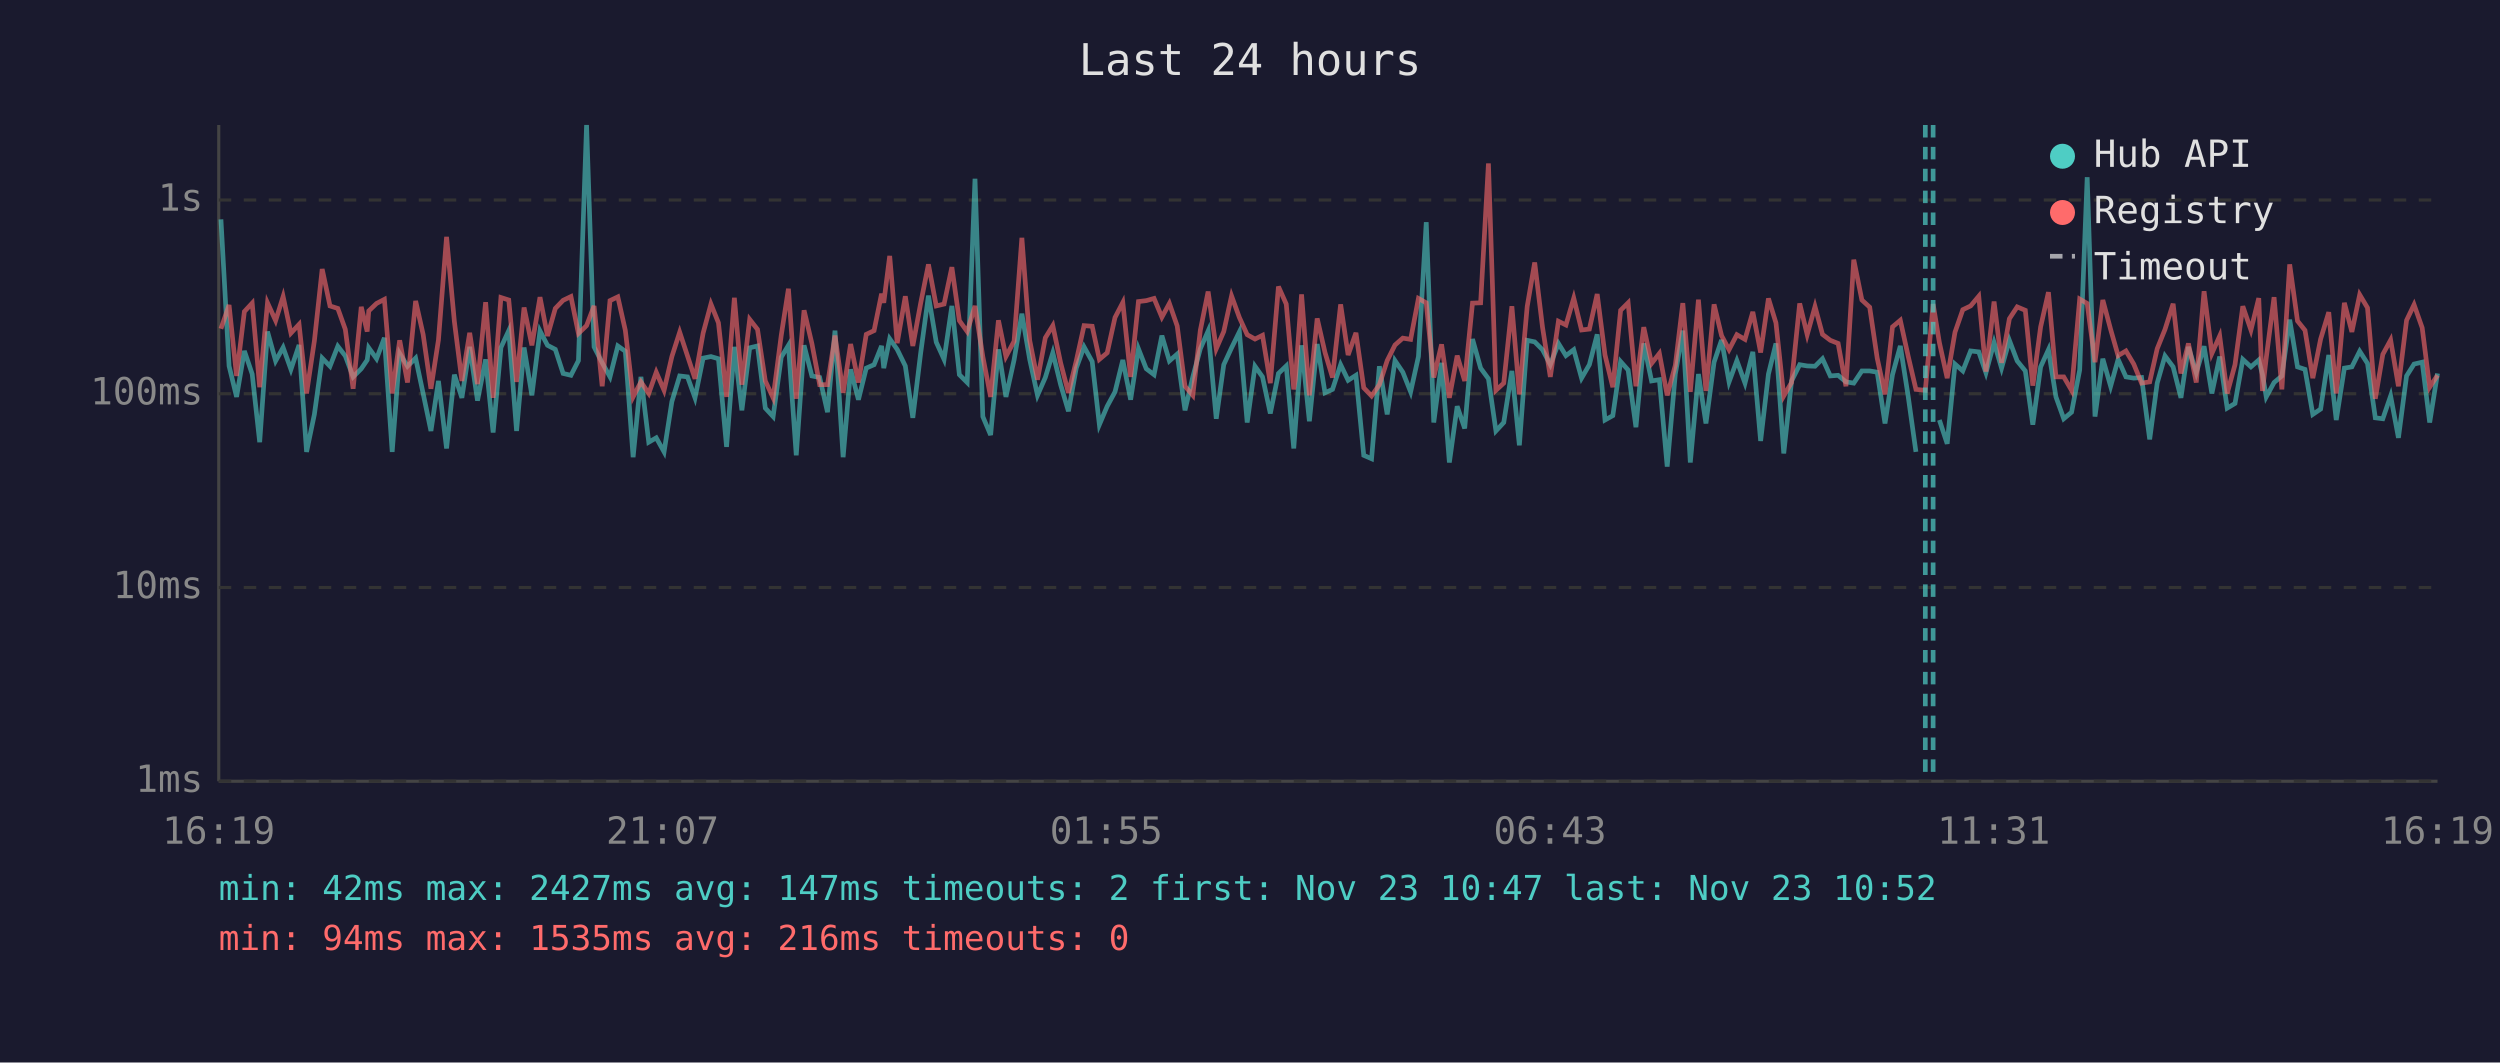
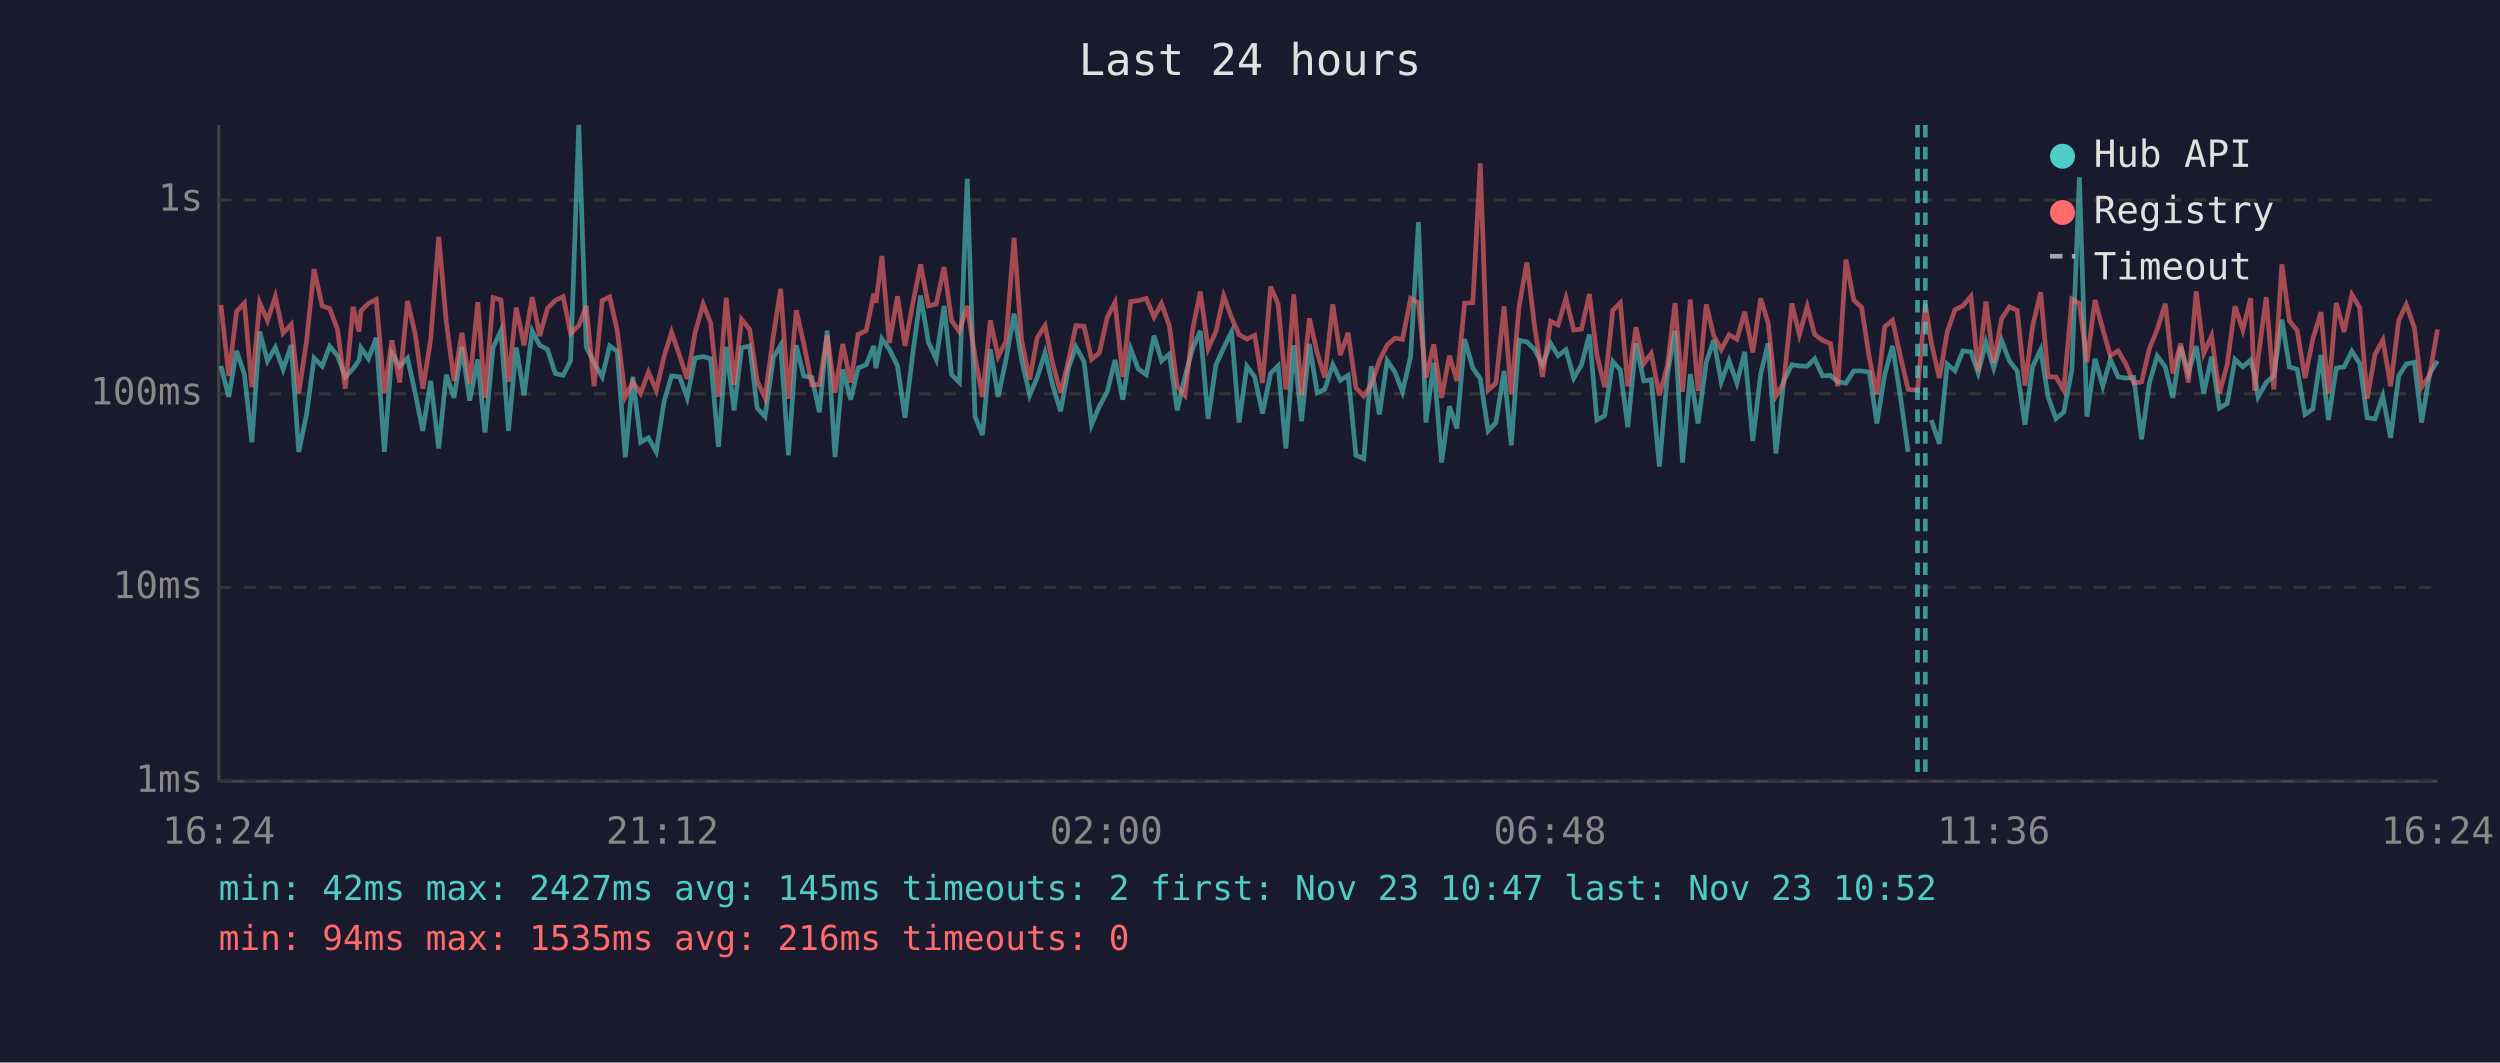
<svg xmlns="http://www.w3.org/2000/svg" viewBox="0 0 800 340" font-family="monospace" font-size="12">
  <rect width="800" height="340" fill="#1a1a2e" />
  <text x="400" y="24" fill="#e0e0e0" font-size="14" text-anchor="middle">Last 24 hours</text>
  <line x1="70" y1="40" x2="70" y2="250" stroke="#444" stroke-width="1" />
  <line x1="70" y1="250" x2="780" y2="250" stroke="#444" stroke-width="1" />
  <line x1="70" y1="250" x2="780" y2="250" stroke="#333" stroke-width="1" stroke-dasharray="4" />
  <text x="65" y="250" fill="#888" text-anchor="end" dominant-baseline="middle">1ms</text>
  <line x1="70" y1="188" x2="780" y2="188" stroke="#333" stroke-width="1" stroke-dasharray="4" />
  <text x="65" y="188" fill="#888" text-anchor="end" dominant-baseline="middle">10ms</text>
  <line x1="70" y1="126" x2="780" y2="126" stroke="#333" stroke-width="1" stroke-dasharray="4" />
  <text x="65" y="126" fill="#888" text-anchor="end" dominant-baseline="middle">100ms</text>
  <line x1="70" y1="64" x2="780" y2="64" stroke="#333" stroke-width="1" stroke-dasharray="4" />
  <text x="65" y="64" fill="#888" text-anchor="end" dominant-baseline="middle">1s</text>
-   <text x="70" y="270" fill="#888" text-anchor="middle">16:19</text>
-   <text x="212" y="270" fill="#888" text-anchor="middle">21:07</text>
-   <text x="354" y="270" fill="#888" text-anchor="middle">01:55</text>
-   <text x="496" y="270" fill="#888" text-anchor="middle">06:43</text>
-   <text x="638" y="270" fill="#888" text-anchor="middle">11:31</text>
-   <text x="780" y="270" fill="#888" text-anchor="middle">16:19</text>
-   <polyline points="70.7,70.2 73.3,117.1 75.7,127.0 78.2,112.3 80.7,119.7 83.1,141.5 85.6,106.1 88.2,115.5 90.6,111.2 93.1,118.2 95.7,110.4 98.1,144.6 100.6,132.6 103.1,114.6 105.6,117.2 108.1,110.8 110.5,113.9 113.0,120.6 115.6,118.0 117.5,115.2 118.0,111.3 120.5,114.8 123.0,108.1 125.5,144.6 127.9,113.1 130.4,117.2 133.0,114.6 135.4,125.9 137.9,137.9 140.3,121.9 142.9,143.5 145.4,119.9 147.8,127.3 150.3,111.0 152.8,128.2 155.4,115.0 157.8,138.4 160.3,111.2 162.8,105.8 165.3,137.9 167.7,111.2 170.2,126.5 172.8,105.9 175.2,110.5 177.7,111.8 180.2,119.5 182.7,120.1 185.1,115.4 187.7,40.0 190.1,111.0 192.7,116.1 195.2,120.6 197.7,110.7 200.1,112.4 202.6,146.3 205.1,120.6 207.6,141.5 210.0,140.1 212.5,144.6 215.0,128.5 217.5,120.3 220.0,120.6 222.4,127.3 225.0,114.6 227.5,114.1 229.9,114.8 232.5,143.0 235.0,111.0 237.4,131.3 239.9,111.3 242.4,110.7 244.9,130.6 247.4,133.3 250.0,114.3 252.3,110.5 254.8,145.7 257.3,110.5 259.8,120.3 262.3,120.8 264.8,131.9 267.2,105.8 269.8,146.3 272.2,118.2 274.7,127.9 277.2,117.8 279.7,116.7 282.1,110.7 282.8,117.8 284.7,108.4 287.1,111.8 289.7,117.1 292.1,133.7 294.6,113.1 297.1,94.6 299.6,109.5 302.1,115.0 304.6,97.9 307.0,119.9 309.5,122.4 312.0,57.2 314.5,133.3 317.0,139.2 319.5,111.8 321.9,127.0 324.5,115.2 327.0,100.4 329.5,115.0 332.0,126.5 334.5,120.8 336.9,112.9 339.4,123.1 341.9,131.6 344.4,117.8 346.9,111.0 349.5,115.7 351.8,135.9 354.3,130.0 356.8,125.4 359.3,115.2 361.8,127.9 364.3,111.6 366.8,118.0 369.3,119.9 371.8,107.4 374.2,115.5 376.7,113.3 379.2,131.3 381.7,120.6 384.1,111.6 386.6,105.9 389.2,134.0 391.6,116.7 394.1,111.3 396.6,106.2 399.1,135.2 401.6,117.2 404.0,120.6 406.5,132.3 409.1,119.5 411.6,117.1 414.0,143.5 414.5,136.7 416.5,110.5 419.0,134.8 421.5,110.1 424.0,125.7 426.4,124.6 429.0,116.7 431.4,121.7 433.9,120.1 436.4,145.7 438.9,146.8 441.4,117.2 443.9,132.6 446.4,115.4 448.9,119.1 451.4,125.4 453.9,114.1 456.4,71.1 458.8,135.2 461.3,116.1 463.8,148.0 466.3,130.0 468.7,137.1 471.2,108.5 473.8,117.8 476.3,121.2 478.7,137.9 481.2,135.2 483.8,118.7 486.2,142.5 488.7,108.9 491.1,109.4 493.6,111.9 496.1,116.7 498.7,109.9 501.1,113.8 503.6,111.9 506.1,121.0 508.6,116.7 511.1,107.0 513.6,134.4 516.1,133.0 518.6,115.7 521.0,118.4 523.5,136.7 526.0,109.9 528.5,121.9 531.0,121.5 533.5,149.3 536.1,119.7 538.5,105.8 540.9,148.0 543.5,119.7 545.9,135.5 548.5,115.9 550.9,108.8 553.3,122.2 555.8,115.4 558.4,122.6 560.9,112.6 563.4,141.1 565.9,119.7 568.3,109.9 570.8,145.1 573.3,121.9 575.9,116.7 578.3,117.1 580.8,117.2 583.2,114.8 585.7,120.3 588.2,120.1 590.7,122.2 593.2,122.6 595.8,118.7 598.3,118.7 600.7,119.1 603.2,135.5 605.6,119.9 608.1,110.7 610.6,126.7 613.1,144.6" fill="none" stroke="#4ecdc4" stroke-width="1.5" opacity="0.6" />
-   <polyline points="620.6,134.4 623.1,142.0 625.6,116.5 628.1,118.7 630.6,112.3 633.2,112.6 635.5,119.3 638.1,109.6 640.5,117.8 643.0,108.9 645.5,115.5 648.1,118.7 650.5,135.9 653.0,117.4 655.5,111.9 657.9,127.0 660.4,134.0 662.9,131.9 665.5,118.4 667.9,56.7 670.4,133.3 672.9,114.8 675.4,123.6 677.8,115.0 680.3,120.6 682.8,121.0 685.3,120.8 687.9,140.6 690.3,122.6 692.8,113.9 695.4,117.4 697.9,127.3 700.3,111.0 702.8,119.3 705.3,110.8 707.8,125.9 710.3,114.1 712.7,130.6 715.2,129.1 717.7,115.0 720.3,117.4 722.8,115.2 724.0,119.9 725.2,127.0 727.7,122.4 730.2,120.3 732.7,102.3 735.2,117.4 737.6,118.2 740.1,132.6 742.6,130.9 745.2,113.6 747.6,134.4 750.2,117.8 752.6,117.4 755.1,112.4 757.6,116.3 760.1,133.7 762.5,134.0 765.0,126.7 767.5,140.1 770.1,120.3 772.5,116.5 775.1,115.9 777.5,135.2 780.0,119.5" fill="none" stroke="#4ecdc4" stroke-width="1.5" opacity="0.6" />
-   <polyline points="70.7,105.2 73.3,97.6 75.7,120.3 78.2,99.7 80.7,97.0 83.1,123.9 85.6,96.9 88.2,102.6 90.6,94.9 93.1,106.6 95.7,103.8 98.1,125.9 100.6,109.1 103.1,86.1 105.6,97.9 108.1,98.7 110.5,105.4 113.0,124.4 115.6,98.2 117.5,106.1 118.0,99.5 120.5,97.1 123.0,95.8 125.5,125.9 127.9,108.9 130.4,122.4 133.0,96.3 135.4,107.0 137.9,124.4 140.3,108.8 142.9,75.8 145.4,102.9 147.8,121.9 150.3,106.5 152.8,122.9 155.4,96.7 157.8,127.3 160.3,95.2 162.8,96.0 165.3,122.2 167.7,98.4 170.2,110.5 172.8,95.1 175.2,107.5 177.7,98.7 180.2,96.1 182.7,94.9 185.1,106.7 187.7,104.2 190.1,97.9 192.7,123.6 195.2,96.2 197.7,95.0 200.1,105.7 202.6,127.0 205.1,122.2 207.6,125.9 210.0,119.1 212.5,124.9 215.0,114.1 217.5,106.3 220.0,113.9 222.4,121.2 225.0,106.6 227.5,97.3 229.9,103.3 232.5,127.0 235.0,95.3 237.4,123.1 239.9,102.2 242.4,105.4 244.9,121.9 247.4,127.3 250.0,107.3 252.3,92.4 254.8,127.6 257.3,99.3 259.8,109.9 262.3,123.1 264.8,123.1 267.2,107.4 269.8,125.7 272.2,110.1 274.7,122.4 277.2,107.0 279.7,105.8 282.1,94.0 282.8,96.9 284.7,81.9 287.1,109.8 289.7,94.8 292.1,110.7 294.6,97.1 297.1,84.6 299.6,97.9 302.1,97.3 304.6,85.5 307.0,102.6 309.5,106.1 312.0,97.9 314.5,114.1 317.0,127.0 319.5,102.5 321.9,114.1 324.5,109.2 327.0,76.1 329.5,108.9 332.0,121.5 334.5,108.1 336.9,104.2 339.4,116.1 341.9,125.7 344.4,115.5 346.9,104.2 349.5,104.4 351.8,115.0 354.3,112.9 356.8,101.6 359.3,96.8 361.8,120.6 364.3,96.5 366.8,96.2 369.3,95.5 371.8,101.5 374.2,97.1 376.7,104.3 379.2,123.6 381.7,126.5 384.1,105.7 386.6,93.3 389.2,111.6 391.6,106.1 394.1,94.7 396.6,101.6 399.1,107.1 401.6,108.5 404.0,107.3 406.5,122.6 409.1,91.7 411.6,97.3 414.0,124.6 414.5,121.5 416.5,94.2 419.0,126.5 421.5,101.9 424.0,112.8 426.4,120.8 429.0,97.4 431.4,113.6 433.9,106.5 436.4,124.1 438.9,126.7 441.4,123.1 443.9,115.4 446.4,110.4 448.9,108.2 451.4,108.6 453.9,95.5 456.4,96.9 458.8,120.8 461.3,110.2 463.8,127.3 466.3,113.8 468.7,121.9 471.2,97.0 473.8,96.9 476.3,52.3 478.7,124.9 481.2,122.6 483.8,98.0 486.2,126.2 488.7,98.1 491.1,84.0 493.6,104.7 496.1,120.6 498.7,102.8 501.1,104.0 503.6,95.4 506.1,105.6 508.6,105.3 511.1,94.1 513.6,113.6 516.1,123.9 518.6,99.3 521.0,96.9 523.5,123.6 526.0,104.7 528.5,116.3 531.0,113.1 533.5,126.5 536.1,116.9 538.5,97.0 540.9,125.4 543.5,95.9 545.9,125.1 548.5,97.4 550.9,107.4 553.3,111.9 555.8,107.1 558.4,108.6 560.9,99.8 563.4,112.8 565.9,95.5 568.3,103.3 570.8,126.7 573.3,122.4 575.9,97.1 578.3,107.1 580.8,98.1 583.2,107.0 585.7,108.9 588.2,109.9 590.7,123.6 593.2,83.1 595.8,96.0 598.3,98.3 600.7,114.6 603.2,126.2 605.6,104.6 608.1,102.5 610.6,113.9 613.1,124.6 616.1,124.9 618.6,97.3 620.6,109.6 623.1,121.0 625.6,106.3 628.1,99.1 630.6,97.9 633.2,94.8 635.5,118.9 638.1,96.5 640.5,116.1 643.0,102.0 645.5,98.2 648.1,99.3 650.5,123.4 653.0,104.6 655.5,93.5 657.9,120.6 660.4,120.6 662.9,124.9 665.5,95.7 667.9,97.1 670.4,115.9 672.9,96.0 675.4,105.4 677.8,113.8 680.3,112.3 682.8,116.5 685.3,122.6 687.9,122.2 690.3,111.6 692.8,105.4 695.4,97.2 697.9,119.5 700.3,109.9 702.8,122.4 705.3,93.2 707.8,113.1 710.3,107.5 712.7,125.9 715.2,116.7 717.7,98.0 720.3,105.6 722.8,95.4 724.0,125.1 725.2,114.5 727.7,95.1 730.2,124.6 732.7,84.6 735.2,102.7 737.6,105.7 740.1,121.0 742.6,108.5 745.2,99.9 747.6,125.9 750.2,96.9 752.6,106.2 755.1,94.3 757.6,98.5 760.1,127.6 762.5,113.4 765.0,108.8 767.5,123.6 770.1,102.5 772.5,97.5 775.1,104.9 777.5,123.9 780.0,120.1" fill="none" stroke="#ff6b6b" stroke-width="1.5" opacity="0.6" />
+   <text x="70" y="270" fill="#888" text-anchor="middle">16:24</text>
+   <text x="212" y="270" fill="#888" text-anchor="middle">21:12</text>
+   <text x="354" y="270" fill="#888" text-anchor="middle">02:00</text>
+   <text x="496" y="270" fill="#888" text-anchor="middle">06:48</text>
+   <text x="638" y="270" fill="#888" text-anchor="middle">11:36</text>
+   <text x="780" y="270" fill="#888" text-anchor="middle">16:24</text>
+   <polyline points="70.7,117.1 73.2,127.0 75.7,112.3 78.2,119.7 80.6,141.5 83.1,106.1 85.6,115.5 88.1,111.2 90.6,118.2 93.2,110.4 95.6,144.6 98.1,132.6 100.5,114.6 103.1,117.2 105.5,110.8 108.0,113.9 110.5,120.6 113.0,118.0 114.9,115.2 115.5,111.3 117.9,114.8 120.4,108.1 123.0,144.6 125.4,113.1 127.9,117.2 130.4,114.6 132.9,125.9 135.3,137.9 137.8,121.9 140.4,143.5 142.8,119.9 145.3,127.3 147.8,111.0 150.3,128.2 152.9,115.0 155.2,138.4 157.8,111.2 160.3,105.8 162.7,137.9 165.2,111.2 167.7,126.5 170.3,105.9 172.7,110.5 175.2,111.8 177.7,119.5 180.2,120.1 182.6,115.4 185.2,40.0 187.6,111.0 190.1,116.1 192.7,120.6 195.1,110.7 197.5,112.4 200.1,146.3 202.5,120.6 205.0,141.5 207.5,140.1 210.0,144.6 212.5,128.5 214.9,120.3 217.5,120.6 219.9,127.3 222.4,114.6 225.0,114.1 227.4,114.8 229.9,143.0 232.4,111.0 234.9,131.3 237.3,111.3 239.9,110.7 242.3,130.6 244.8,133.3 247.5,114.3 249.8,110.5 252.3,145.7 254.8,110.5 257.2,120.3 259.8,120.8 262.2,131.9 264.7,105.8 267.2,146.3 269.7,118.2 272.2,127.9 274.6,117.8 277.2,116.7 279.6,110.7 280.3,117.8 282.2,108.4 284.6,111.8 287.2,117.1 289.6,133.7 292.1,113.1 294.6,94.6 297.1,109.5 299.6,115.0 302.1,97.9 304.5,119.9 307.0,122.4 309.5,57.2 312.0,133.3 314.4,139.2 316.9,111.8 319.4,127.0 321.9,115.2 324.5,100.4 326.9,115.0 329.5,126.5 331.9,120.8 334.4,112.9 336.8,123.1 339.4,131.6 341.9,117.8 344.3,111.0 346.9,115.7 349.3,135.9 351.8,130.0 354.3,125.4 356.8,115.2 359.3,127.9 361.8,111.6 364.2,118.0 366.8,119.9 369.3,107.4 371.7,115.5 374.2,113.3 376.7,131.3 379.2,120.6 381.6,111.6 384.1,105.9 386.6,134.0 389.1,116.7 391.6,111.3 394.1,106.2 396.5,135.2 399.0,117.2 401.5,120.6 404.0,132.3 406.6,119.5 409.0,117.1 411.5,143.5 412.0,136.7 414.0,110.5 416.5,134.8 419.0,110.1 421.5,125.7 423.9,124.6 426.5,116.7 428.9,121.7 431.4,120.1 433.9,145.7 436.4,146.8 438.8,117.2 441.4,132.6 443.9,115.4 446.4,119.1 448.8,125.4 451.4,114.1 453.9,71.1 456.3,135.2 458.8,116.1 461.3,148.0 463.8,130.0 466.2,137.1 468.7,108.5 471.3,117.8 473.7,121.2 476.2,137.9 478.7,135.2 481.3,118.7 483.6,142.5 486.1,108.9 488.6,109.4 491.1,111.9 493.6,116.7 496.2,109.9 498.6,113.8 501.1,111.9 503.6,121.0 506.1,116.7 508.6,107.0 511.0,134.4 513.5,133.0 516.1,115.7 518.5,118.4 520.9,136.7 523.5,109.9 526.0,121.9 528.4,121.5 531.0,149.3 533.6,119.7 536.0,105.8 538.4,148.0 540.9,119.7 543.4,135.5 546.0,115.9 548.4,108.8 550.8,122.2 553.3,115.4 555.8,122.6 558.3,112.6 560.9,141.1 563.4,119.7 565.8,109.9 568.3,145.1 570.8,121.9 573.4,116.7 575.8,117.1 578.3,117.2 580.7,114.8 583.2,120.3 585.7,120.1 588.1,122.2 590.7,122.6 593.2,118.7 595.7,118.7 598.2,119.1 600.6,135.5 603.1,119.9 605.6,110.7 608.1,126.7 610.6,144.6" fill="none" stroke="#4ecdc4" stroke-width="1.5" opacity="0.6" />
+   <polyline points="618.0,134.4 620.6,142.0 623.1,116.5 625.6,118.7 628.1,112.3 630.7,112.6 633.0,119.3 635.5,109.6 638.0,117.8 640.5,108.9 643.0,115.5 645.5,118.7 648.0,135.9 650.4,117.4 653.0,111.9 655.4,127.0 657.9,134.0 660.4,131.9 663.0,118.4 665.4,56.7 667.8,133.3 670.4,114.8 672.9,123.6 675.3,115.0 677.8,120.6 680.3,121.0 682.8,120.8 685.3,140.6 687.8,122.6 690.3,113.9 692.9,117.4 695.3,127.3 697.8,111.0 700.3,119.3 702.8,110.8 705.2,125.9 707.7,114.1 710.2,130.6 712.7,129.1 715.2,115.0 717.7,117.4 720.2,115.2 721.5,119.9 722.6,127.0 725.2,122.4 727.6,120.3 730.2,102.3 732.6,117.4 735.1,118.2 737.6,132.6 740.1,130.9 742.7,113.6 745.1,134.4 747.6,117.8 750.1,117.4 752.6,112.4 755.1,116.3 757.5,133.7 760.0,134.0 762.5,126.7 765.0,140.1 767.6,120.3 770.0,116.5 772.6,115.9 774.9,135.2 777.5,119.5 780.0,115.5" fill="none" stroke="#4ecdc4" stroke-width="1.5" opacity="0.6" />
+   <polyline points="70.7,97.6 73.2,120.3 75.7,99.7 78.2,97.0 80.6,123.9 83.1,96.9 85.6,102.6 88.1,94.9 90.6,106.6 93.2,103.8 95.6,125.9 98.1,109.1 100.5,86.1 103.1,97.9 105.5,98.7 108.0,105.4 110.5,124.4 113.0,98.2 114.9,106.1 115.5,99.5 117.9,97.1 120.4,95.8 123.0,125.9 125.4,108.9 127.9,122.4 130.4,96.3 132.9,107.0 135.3,124.4 137.8,108.8 140.4,75.8 142.8,102.9 145.3,121.9 147.8,106.5 150.3,122.9 152.9,96.7 155.2,127.3 157.8,95.2 160.3,96.0 162.7,122.2 165.2,98.4 167.7,110.5 170.3,95.1 172.7,107.5 175.2,98.7 177.7,96.1 180.2,94.9 182.6,106.7 185.2,104.2 187.6,97.9 190.1,123.6 192.7,96.2 195.1,95.0 197.5,105.7 200.1,127.0 202.5,122.2 205.0,125.9 207.5,119.1 210.0,124.9 212.5,114.1 214.9,106.3 217.5,113.9 219.9,121.2 222.4,106.6 225.0,97.3 227.4,103.3 229.9,127.0 232.4,95.3 234.9,123.1 237.3,102.2 239.9,105.4 242.3,121.9 244.8,127.3 247.5,107.3 249.8,92.4 252.3,127.6 254.8,99.3 257.2,109.9 259.8,123.1 262.2,123.1 264.7,107.4 267.2,125.7 269.7,110.1 272.2,122.4 274.6,107.0 277.2,105.8 279.6,94.0 280.3,96.9 282.2,81.9 284.6,109.8 287.2,94.8 289.6,110.7 292.1,97.1 294.6,84.6 297.1,97.9 299.6,97.3 302.1,85.5 304.5,102.6 307.0,106.1 309.5,97.9 312.0,114.1 314.4,127.0 316.9,102.5 319.4,114.1 321.9,109.2 324.5,76.1 326.9,108.9 329.5,121.5 331.9,108.1 334.4,104.2 336.8,116.1 339.4,125.7 341.9,115.5 344.3,104.2 346.9,104.4 349.3,115.0 351.8,112.9 354.3,101.6 356.8,96.8 359.3,120.6 361.8,96.5 364.2,96.2 366.8,95.5 369.3,101.5 371.7,97.1 374.2,104.3 376.7,123.6 379.2,126.5 381.6,105.7 384.1,93.3 386.6,111.6 389.1,106.1 391.6,94.7 394.1,101.6 396.5,107.1 399.0,108.5 401.5,107.3 404.0,122.6 406.6,91.7 409.0,97.3 411.5,124.6 412.0,121.5 414.0,94.2 416.5,126.5 419.0,101.9 421.5,112.8 423.9,120.8 426.5,97.4 428.9,113.6 431.4,106.5 433.9,124.1 436.4,126.7 438.8,123.1 441.4,115.4 443.9,110.4 446.4,108.2 448.8,108.6 451.4,95.5 453.9,96.9 456.3,120.8 458.8,110.2 461.3,127.3 463.8,113.8 466.2,121.9 468.7,97.0 471.3,96.9 473.7,52.3 476.2,124.9 478.7,122.6 481.3,98.0 483.6,126.2 486.1,98.1 488.6,84.0 491.1,104.7 493.6,120.6 496.2,102.8 498.6,104.0 501.1,95.4 503.6,105.6 506.1,105.3 508.6,94.1 511.0,113.6 513.5,123.9 516.1,99.3 518.5,96.9 520.9,123.6 523.5,104.7 526.0,116.3 528.4,113.1 531.0,126.5 533.6,116.9 536.0,97.0 538.4,125.4 540.9,95.9 543.4,125.1 546.0,97.4 548.4,107.4 550.8,111.9 553.3,107.1 555.8,108.6 558.3,99.8 560.9,112.8 563.4,95.5 565.8,103.3 568.3,126.7 570.8,122.4 573.4,97.1 575.8,107.1 578.3,98.1 580.7,107.0 583.2,108.9 585.7,109.9 588.1,123.6 590.7,83.1 593.2,96.0 595.7,98.3 598.2,114.6 600.6,126.2 603.1,104.6 605.6,102.5 608.1,113.9 610.6,124.6 613.6,124.9 616.1,97.3 618.0,109.6 620.6,121.0 623.1,106.3 625.6,99.1 628.1,97.9 630.7,94.8 633.0,118.9 635.5,96.5 638.0,116.1 640.5,102.0 643.0,98.2 645.5,99.3 648.0,123.4 650.4,104.6 653.0,93.5 655.4,120.6 657.9,120.6 660.4,124.9 663.0,95.7 665.4,97.1 667.8,115.9 670.4,96.0 672.9,105.4 675.3,113.8 677.8,112.3 680.3,116.5 682.8,122.6 685.3,122.2 687.8,111.6 690.3,105.4 692.9,97.2 695.3,119.5 697.8,109.9 700.3,122.4 702.8,93.2 705.2,113.1 707.7,107.5 710.2,125.9 712.7,116.7 715.2,98.0 717.7,105.6 720.2,95.4 721.5,125.1 722.6,114.5 725.2,95.1 727.6,124.6 730.2,84.6 732.6,102.7 735.1,105.7 737.6,121.0 740.1,108.5 742.7,99.9 745.1,125.9 747.6,96.9 750.1,106.2 752.6,94.3 755.1,98.5 757.5,127.6 760.0,113.4 762.5,108.8 765.0,123.6 767.6,102.5 770.0,97.5 772.6,104.9 774.9,123.9 777.5,120.1 780.0,105.4" fill="none" stroke="#ff6b6b" stroke-width="1.5" opacity="0.6" />
+   <line x1="613.6" y1="40" x2="613.6" y2="250" stroke="#4ecdc4" stroke-width="1.5" stroke-dasharray="4,3" opacity="0.7" />
  <line x1="616.1" y1="40" x2="616.1" y2="250" stroke="#4ecdc4" stroke-width="1.5" stroke-dasharray="4,3" opacity="0.7" />
-   <line x1="618.6" y1="40" x2="618.6" y2="250" stroke="#4ecdc4" stroke-width="1.5" stroke-dasharray="4,3" opacity="0.7" />
  <circle cx="660" cy="50" r="4" fill="#4ecdc4" />
  <text x="670" y="50" fill="#e0e0e0" dominant-baseline="middle">Hub API</text>
  <circle cx="660" cy="68" r="4" fill="#ff6b6b" />
  <text x="670" y="68" fill="#e0e0e0" dominant-baseline="middle">Registry</text>
  <line x1="656" y1="82" x2="664" y2="82" stroke="#e0e0e0" stroke-width="1.5" stroke-dasharray="4,3" opacity="0.7" />
  <text x="670" y="86" fill="#e0e0e0" dominant-baseline="middle">Timeout</text>
-   <text x="70" y="288" fill="#4ecdc4" font-size="11">min: 42ms  max: 2427ms  avg: 147ms  timeouts: 2  first: Nov 23 10:47  last: Nov 23 10:52</text>
+   <text x="70" y="288" fill="#4ecdc4" font-size="11">min: 42ms  max: 2427ms  avg: 145ms  timeouts: 2  first: Nov 23 10:47  last: Nov 23 10:52</text>
  <text x="70" y="304" fill="#ff6b6b" font-size="11">min: 94ms  max: 1535ms  avg: 216ms  timeouts: 0</text>
</svg>
